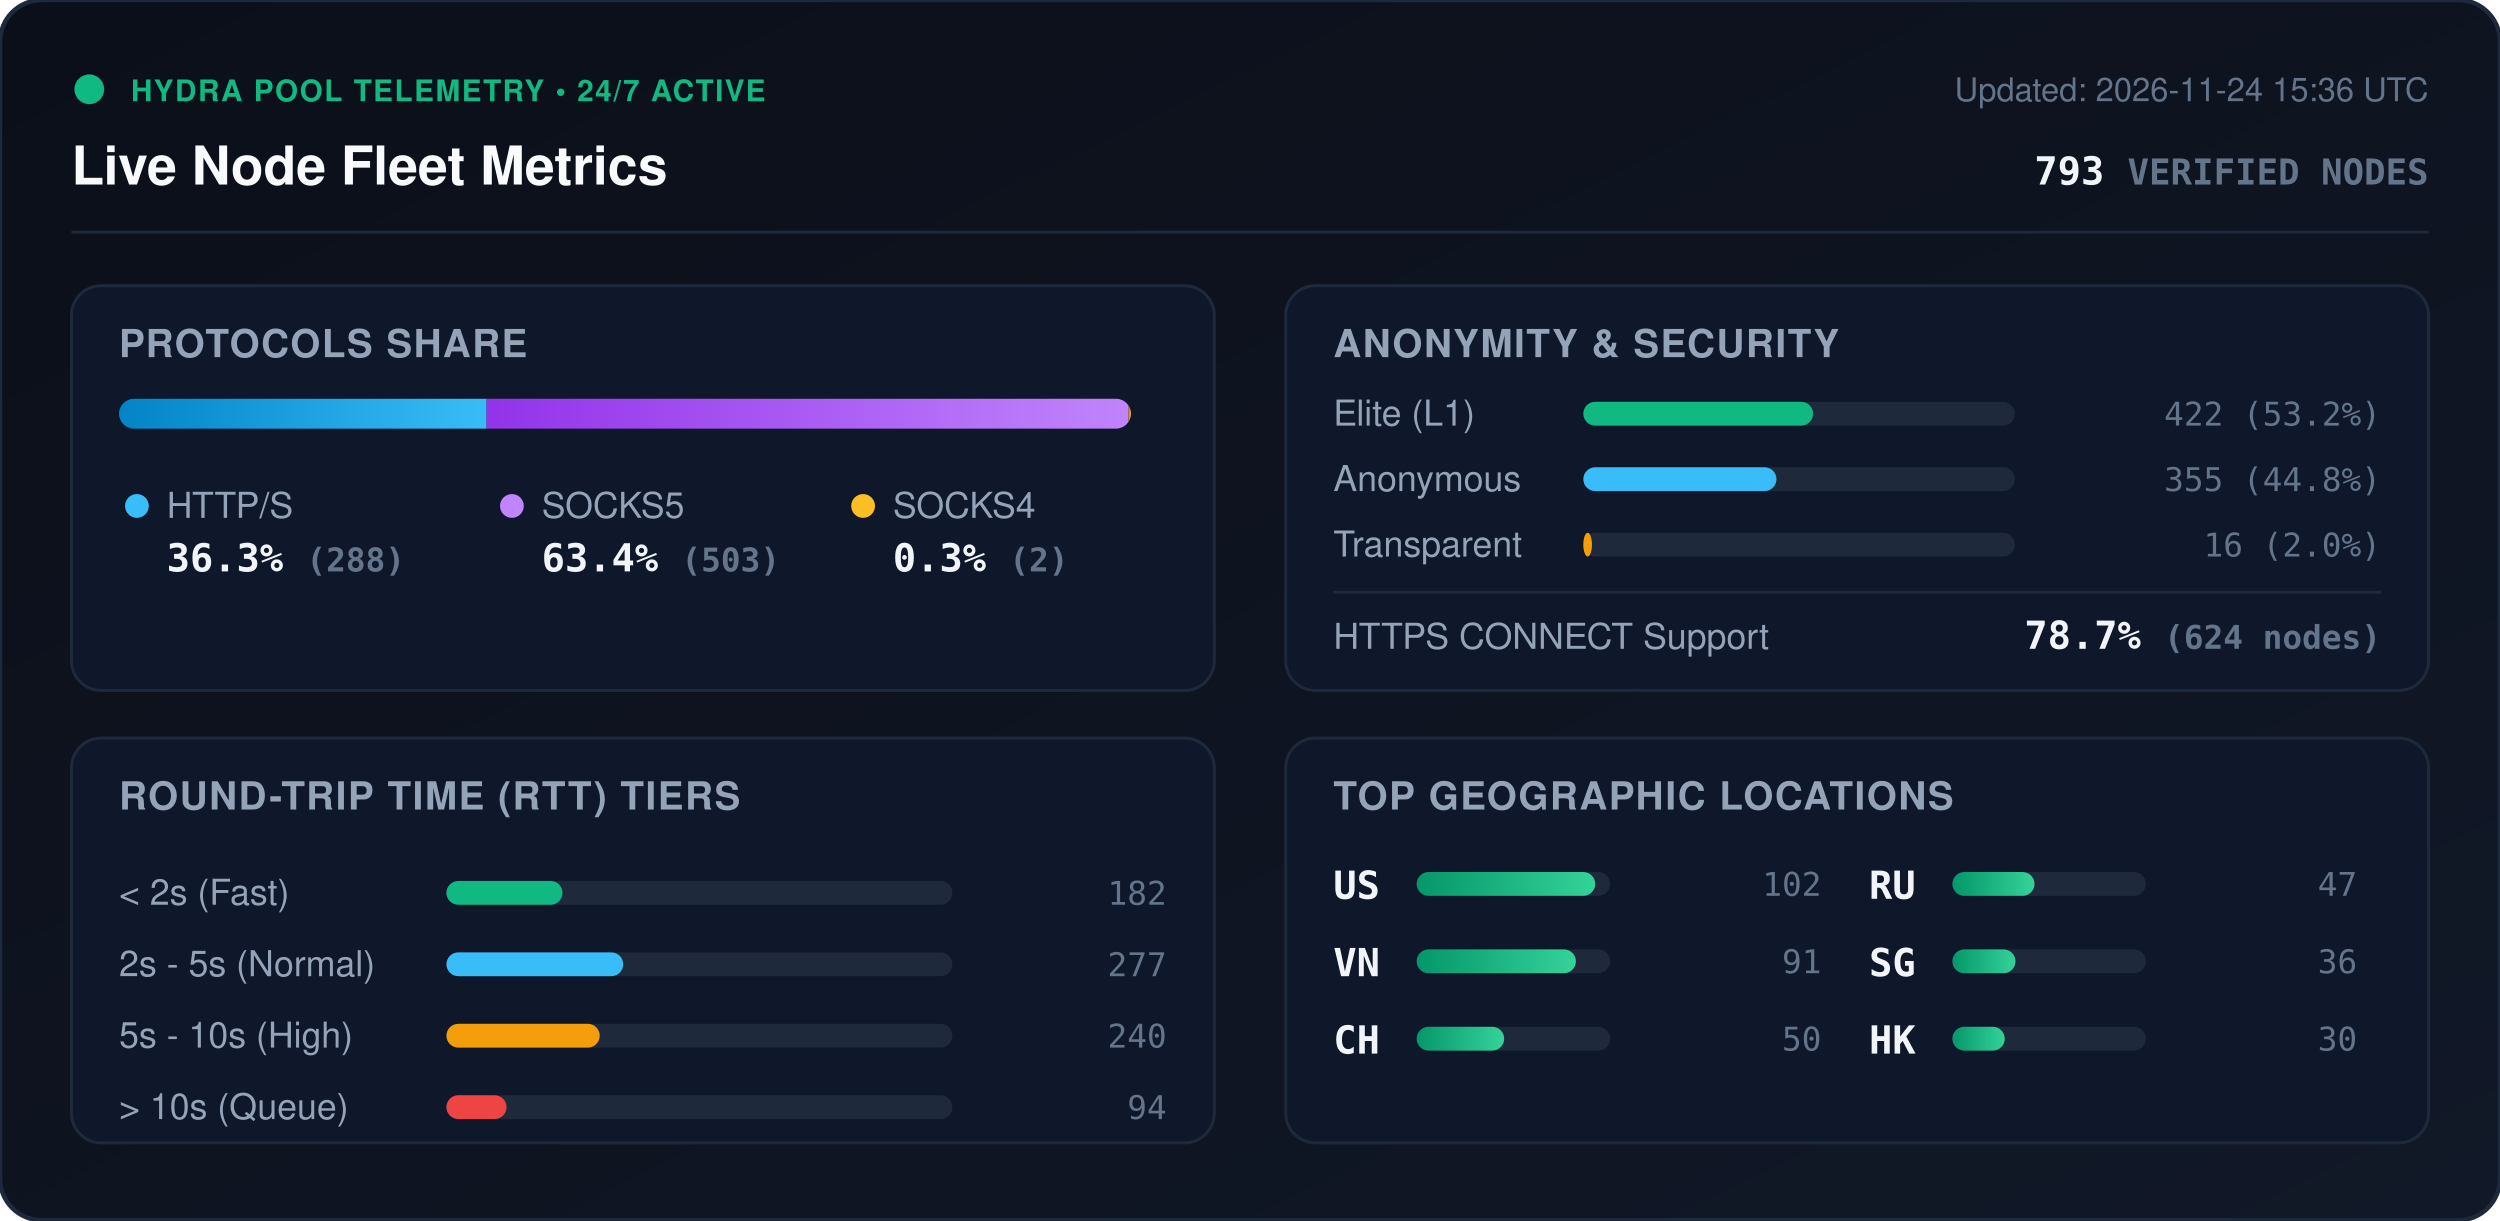
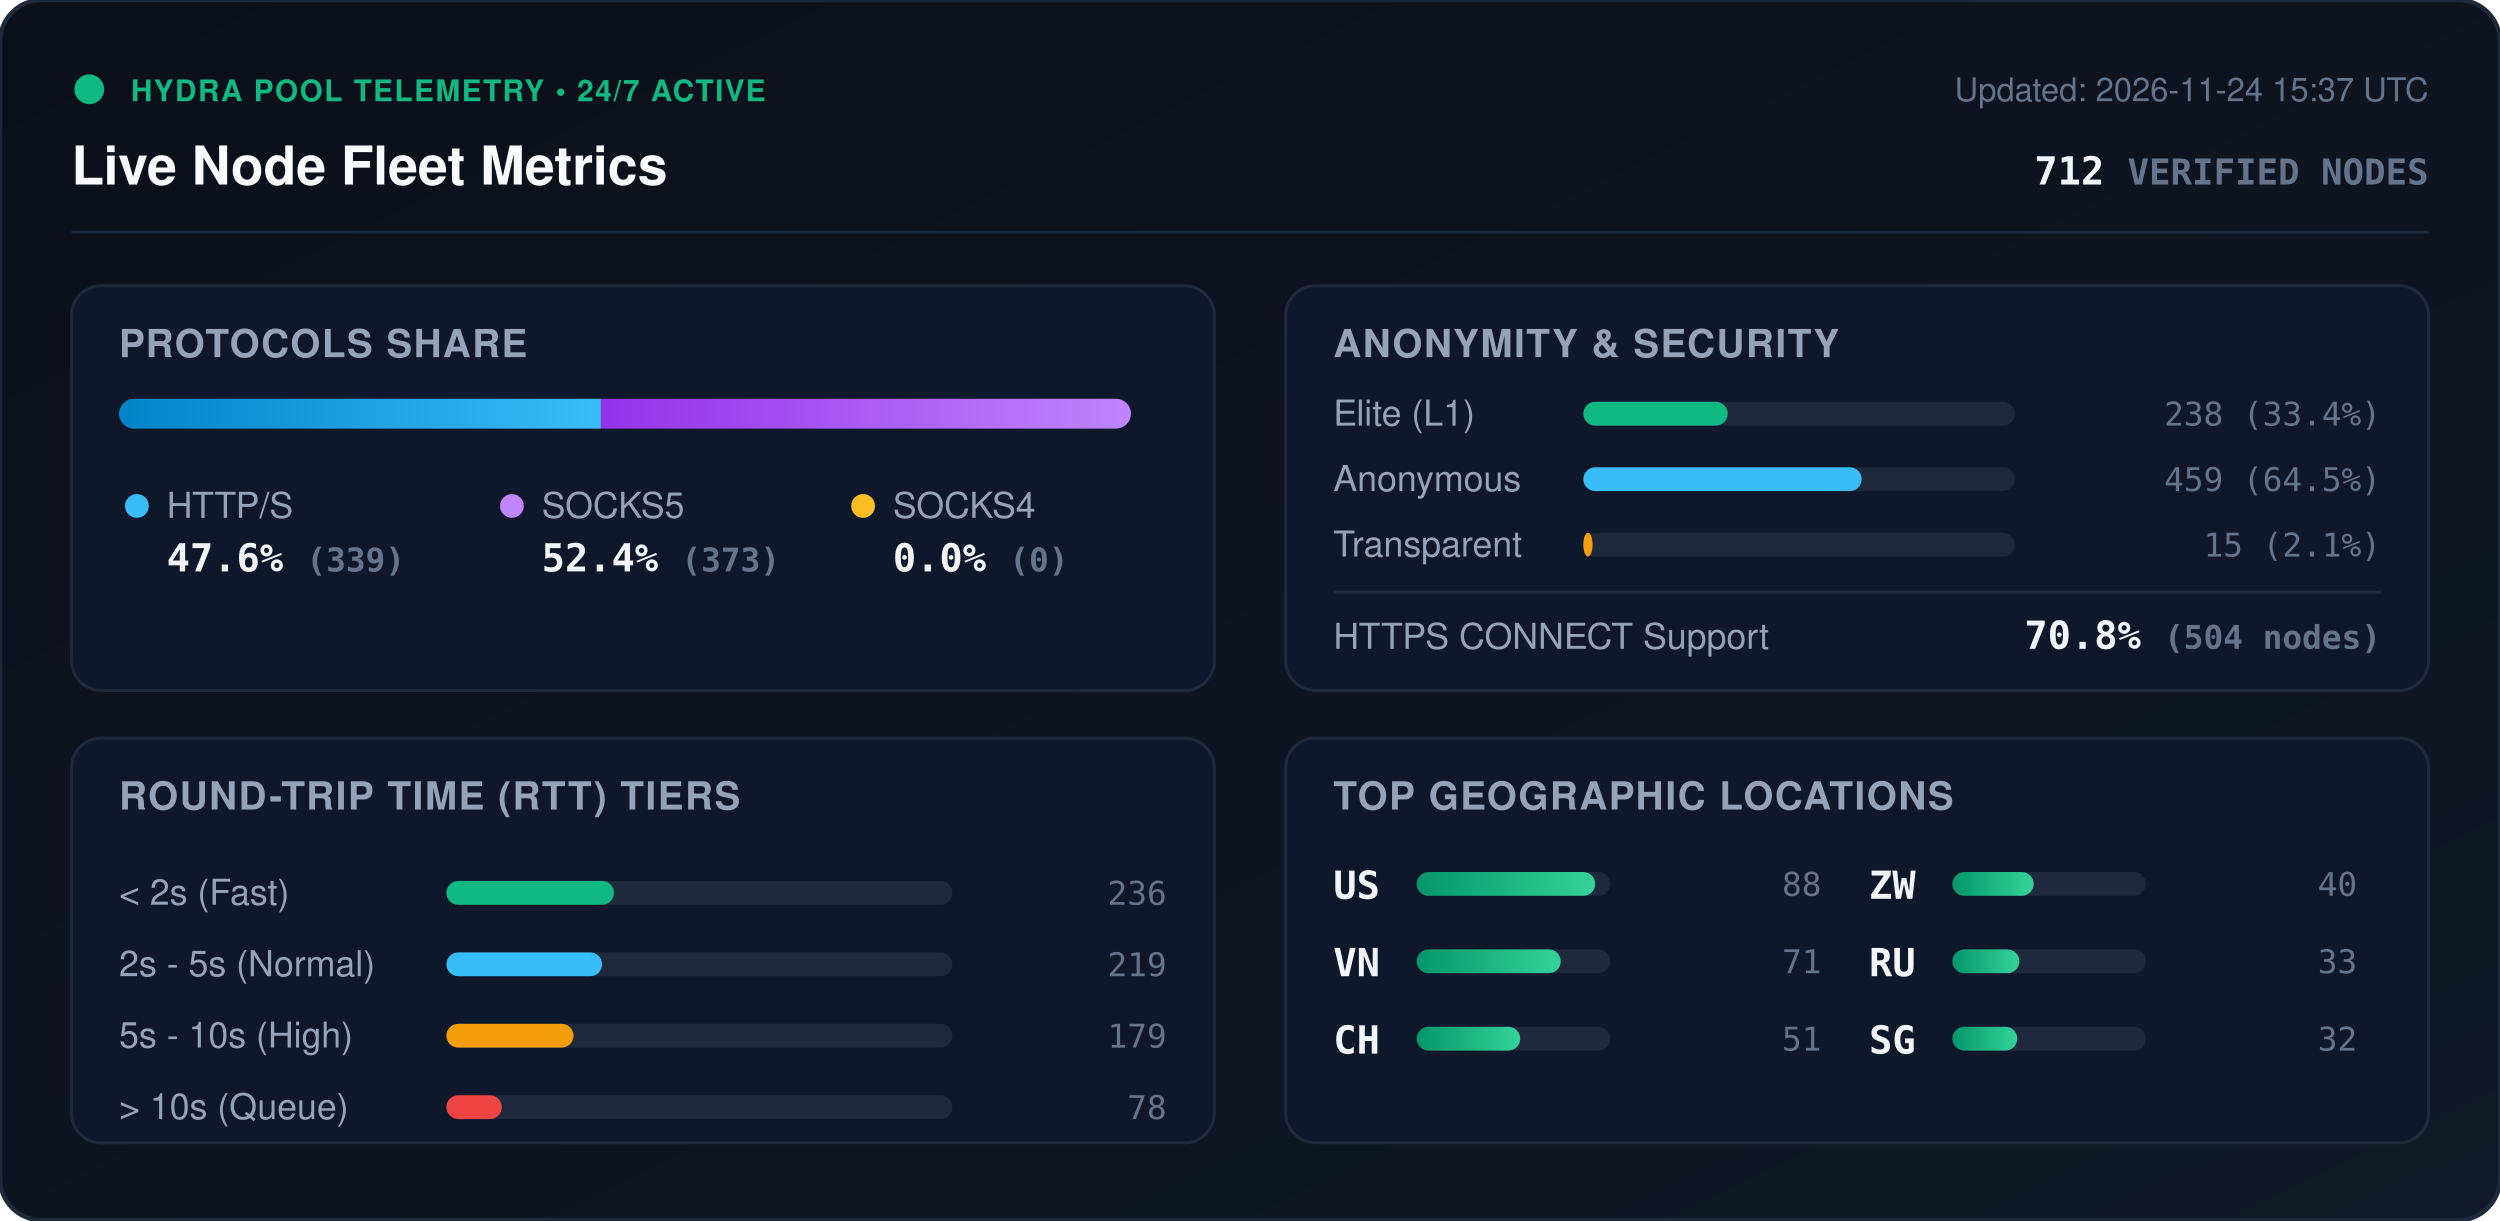
<svg xmlns="http://www.w3.org/2000/svg" viewBox="0 0 840 410" width="840" height="410" style="max-width: 100%; height: auto;">
  <defs>
    <linearGradient id="bg" x1="0%" y1="0%" x2="100%" y2="100%">
      <stop offset="0%" stop-color="#0b0f19" />
      <stop offset="100%" stop-color="#111827" />
    </linearGradient>
    <linearGradient id="bar-http" x1="0%" y1="0%" x2="100%" y2="0%">
      <stop offset="0%" stop-color="#0284c7" />
      <stop offset="100%" stop-color="#38bdf8" />
    </linearGradient>
    <linearGradient id="bar-socks5" x1="0%" y1="0%" x2="100%" y2="0%">
      <stop offset="0%" stop-color="#9333ea" />
      <stop offset="100%" stop-color="#c084fc" />
    </linearGradient>
    <linearGradient id="bar-socks4" x1="0%" y1="0%" x2="100%" y2="0%">
      <stop offset="0%" stop-color="#d97706" />
      <stop offset="100%" stop-color="#fbbf24" />
    </linearGradient>
    <linearGradient id="bar-green" x1="0%" y1="0%" x2="100%" y2="0%">
      <stop offset="0%" stop-color="#059669" />
      <stop offset="100%" stop-color="#34d399" />
    </linearGradient>
    <clipPath id="prog-track-clip">
      <rect width="340.0" height="10" rx="5" />
    </clipPath>
    <style>
      .title { font: 700 18px -apple-system, BlinkMacSystemFont, 'Segoe UI', Helvetica, Arial, sans-serif; fill: #f8fafc; }
      .sub { font: 500 11px -apple-system, BlinkMacSystemFont, 'Segoe UI', Helvetica, Arial, sans-serif; fill: #64748b; }
      .section-hdr { font: 600 13px -apple-system, BlinkMacSystemFont, 'Segoe UI', Helvetica, Arial, sans-serif; fill: #94a3b8; letter-spacing: 0.5px; }
      .metric-val { font: 700 13px -apple-system, BlinkMacSystemFont, 'Segoe UI', Helvetica, Arial, sans-serif; fill: #f1f5f9; }
      .metric-lbl { font: 500 12px -apple-system, BlinkMacSystemFont, 'Segoe UI', Helvetica, Arial, sans-serif; fill: #94a3b8; }
      .badge-txt { font: 700 10px -apple-system, BlinkMacSystemFont, 'Segoe UI', Helvetica, Arial, sans-serif; fill: #10b981; letter-spacing: 0.5px; }
      .mono { font-family: ui-monospace, SFMono-Regular, Menlo, Monaco, Consolas, monospace; }
      .pulse { animation: beacon 2s infinite ease-in-out; }
      @keyframes beacon { 0%, 100% { opacity: 1; } 50% { opacity: 0.35; } }
    </style>
  </defs>
  <rect width="840" height="410" rx="14" fill="url(#bg)" stroke="#1e293b" stroke-width="1.5" />
  <g transform="translate(24, 24)">
    <circle cx="6" cy="6" r="5" fill="#10b981" class="pulse" />
    <text x="20" y="10" class="badge-txt">HYDRA POOL TELEMETRY • 24/7 ACTIVE</text>
    <text x="0" y="38" class="title">Live Node Fleet Metrics</text>
-     <text x="792" y="10" text-anchor="end" class="sub">Updated: 2026-11-24 15:36 UTC</text>
-     <text x="792" y="38" text-anchor="end" class="metric-val mono" fill="#38bdf8">793 <tspan font-size="12" fill="#64748b">VERIFIED NODES</tspan>
+     <text x="792" y="10" text-anchor="end" class="sub">Updated: 2026-11-24 15:37 UTC</text>
+     <text x="792" y="38" text-anchor="end" class="metric-val mono" fill="#38bdf8">712 <tspan font-size="12" fill="#64748b">VERIFIED NODES</tspan>
    </text>
  </g>
  <line x1="24" y1="78" x2="816" y2="78" stroke="#1e293b" stroke-width="1" />
  <g transform="translate(24, 96)">
    <rect width="384" height="136" rx="10" fill="#0f172a" stroke="#1e293b" />
    <text x="16" y="24" class="section-hdr">PROTOCOLS SHARE</text>
    <g transform="translate(16, 38)">
      <rect width="340.0" height="10" rx="5" fill="#1e293b" />
      <g clip-path="url(#prog-track-clip)">
-         <rect x="0" width="123.5" height="10" fill="url(#bar-http)" />
-         <rect x="123.5" width="215.7" height="10" fill="url(#bar-socks5)" />
-         <rect x="339.2" width="0.9" height="10" fill="url(#bar-socks4)" />
+         <rect x="0" width="161.9" height="10" fill="url(#bar-http)" />
+         <rect x="161.9" width="178.1" height="10" fill="url(#bar-socks5)" />
+         <rect x="340.0" width="0.0" height="10" fill="url(#bar-socks4)" />
      </g>
    </g>
    <g transform="translate(16, 68)">
      <circle cx="6" cy="6" r="4" fill="#38bdf8" />
      <text x="16" y="10" class="metric-lbl">HTTP/S</text>
-       <text x="16" y="28" class="metric-val mono">36.3% <tspan font-size="11" fill="#64748b">(288)</tspan>
+       <text x="16" y="28" class="metric-val mono">47.6% <tspan font-size="11" fill="#64748b">(339)</tspan>
      </text>
      <circle cx="132" cy="6" r="4" fill="#c084fc" />
      <text x="142" y="10" class="metric-lbl">SOCKS5</text>
-       <text x="142" y="28" class="metric-val mono">63.4% <tspan font-size="11" fill="#64748b">(503)</tspan>
+       <text x="142" y="28" class="metric-val mono">52.4% <tspan font-size="11" fill="#64748b">(373)</tspan>
      </text>
      <circle cx="250" cy="6" r="4" fill="#fbbf24" />
      <text x="260" y="10" class="metric-lbl">SOCKS4</text>
-       <text x="260" y="28" class="metric-val mono">0.3% <tspan font-size="11" fill="#64748b">(2)</tspan>
+       <text x="260" y="28" class="metric-val mono">0.0% <tspan font-size="11" fill="#64748b">(0)</tspan>
      </text>
    </g>
  </g>
  <g transform="translate(432, 96)">
    <rect width="384" height="136" rx="10" fill="#0f172a" stroke="#1e293b" />
    <text x="16" y="24" class="section-hdr">ANONYMITY &amp; SECURITY</text>
    <text x="16" y="47" class="metric-lbl">Elite (L1)</text>
    <rect x="100" y="39" width="145.0" height="8" rx="4" fill="#1e293b" />
-     <rect x="100" y="39" width="77.2" height="8" rx="4" fill="#10b981" />
-     <text x="368" y="47" text-anchor="end" class="mono sub" fill="#e2e8f0">422 (53.2%)</text>
+     <rect x="100" y="39" width="48.5" height="8" rx="4" fill="#10b981" />
+     <text x="368" y="47" text-anchor="end" class="mono sub" fill="#e2e8f0">238 (33.4%)</text>
    <text x="16" y="69" class="metric-lbl">Anonymous</text>
    <rect x="100" y="61" width="145.0" height="8" rx="4" fill="#1e293b" />
-     <rect x="100" y="61" width="64.9" height="8" rx="4" fill="#38bdf8" />
-     <text x="368" y="69" text-anchor="end" class="mono sub" fill="#e2e8f0">355 (44.8%)</text>
+     <rect x="100" y="61" width="93.5" height="8" rx="4" fill="#38bdf8" />
+     <text x="368" y="69" text-anchor="end" class="mono sub" fill="#e2e8f0">459 (64.5%)</text>
    <text x="16" y="91" class="metric-lbl">Transparent</text>
    <rect x="100" y="83" width="145.0" height="8" rx="4" fill="#1e293b" />
-     <rect x="100" y="83" width="2.9" height="8" rx="4" fill="#f59e0b" />
-     <text x="368" y="91" text-anchor="end" class="mono sub" fill="#e2e8f0">16 (2.0%)</text>
+     <rect x="100" y="83" width="3.1" height="8" rx="4" fill="#f59e0b" />
+     <text x="368" y="91" text-anchor="end" class="mono sub" fill="#e2e8f0">15 (2.1%)</text>
    <line x1="16" y1="103" x2="368" y2="103" stroke="#1e293b" stroke-width="1" />
    <text x="16" y="122" class="metric-lbl">HTTPS CONNECT Support</text>
-     <text x="368" y="122" text-anchor="end" class="metric-val mono" fill="#34d399">78.7% <tspan font-size="11" fill="#64748b">(624 nodes)</tspan>
+     <text x="368" y="122" text-anchor="end" class="metric-val mono" fill="#34d399">70.8% <tspan font-size="11" fill="#64748b">(504 nodes)</tspan>
    </text>
  </g>
  <g transform="translate(24, 248)">
    <rect width="384" height="136" rx="10" fill="#0f172a" stroke="#1e293b" />
    <text x="16" y="24" class="section-hdr">ROUND-TRIP TIME (RTT) TIERS</text>
    <g transform="translate(16, 42)">
      <text x="0" y="14" class="metric-lbl">&lt; 2s (Fast)</text>
      <rect x="110" y="6" width="170" height="8" rx="4" fill="#1e293b" />
-       <rect x="110" y="6" width="39.0" height="8" rx="4" fill="#10b981" />
-       <text x="352" y="14" text-anchor="end" class="mono sub">182</text>
+       <rect x="110" y="6" width="56.3" height="8" rx="4" fill="#10b981" />
+       <text x="352" y="14" text-anchor="end" class="mono sub">236</text>
      <text x="0" y="38" class="metric-lbl">2s - 5s (Normal)</text>
      <rect x="110" y="30" width="170" height="8" rx="4" fill="#1e293b" />
-       <rect x="110" y="30" width="59.4" height="8" rx="4" fill="#38bdf8" />
-       <text x="352" y="38" text-anchor="end" class="mono sub">277</text>
+       <rect x="110" y="30" width="52.3" height="8" rx="4" fill="#38bdf8" />
+       <text x="352" y="38" text-anchor="end" class="mono sub">219</text>
      <text x="0" y="62" class="metric-lbl">5s - 10s (High)</text>
      <rect x="110" y="54" width="170" height="8" rx="4" fill="#1e293b" />
-       <rect x="110" y="54" width="51.5" height="8" rx="4" fill="#f59e0b" />
-       <text x="352" y="62" text-anchor="end" class="mono sub">240</text>
+       <rect x="110" y="54" width="42.7" height="8" rx="4" fill="#f59e0b" />
+       <text x="352" y="62" text-anchor="end" class="mono sub">179</text>
      <text x="0" y="86" class="metric-lbl">&gt; 10s (Queue)</text>
      <rect x="110" y="78" width="170" height="8" rx="4" fill="#1e293b" />
-       <rect x="110" y="78" width="20.2" height="8" rx="4" fill="#ef4444" />
-       <text x="352" y="86" text-anchor="end" class="mono sub">94</text>
+       <rect x="110" y="78" width="18.6" height="8" rx="4" fill="#ef4444" />
+       <text x="352" y="86" text-anchor="end" class="mono sub">78</text>
    </g>
  </g>
  <g transform="translate(432, 248)">
    <rect width="384" height="136" rx="10" fill="#0f172a" stroke="#1e293b" />
    <text x="16" y="24" class="section-hdr">TOP GEOGRAPHIC LOCATIONS</text>
    <g transform="translate(16, 42)">
      <g transform="translate(0, 0)">
        <text x="0" y="12" class="mono metric-val" font-size="12">US</text>
        <rect x="28" y="3" width="65" height="8" rx="4" fill="#1e293b" />
        <rect x="28" y="3" width="60.0" height="8" rx="4" fill="url(#bar-green)" />
-         <text x="164" y="11" text-anchor="end" class="mono sub">102</text>
+         <text x="164" y="11" text-anchor="end" class="mono sub">88</text>
      </g>
      <g transform="translate(0, 26)">
        <text x="0" y="12" class="mono metric-val" font-size="12">VN</text>
        <rect x="28" y="3" width="65" height="8" rx="4" fill="#1e293b" />
-         <rect x="28" y="3" width="53.5" height="8" rx="4" fill="url(#bar-green)" />
-         <text x="164" y="11" text-anchor="end" class="mono sub">91</text>
+         <rect x="28" y="3" width="48.4" height="8" rx="4" fill="url(#bar-green)" />
+         <text x="164" y="11" text-anchor="end" class="mono sub">71</text>
      </g>
      <g transform="translate(0, 52)">
        <text x="0" y="12" class="mono metric-val" font-size="12">CH</text>
        <rect x="28" y="3" width="65" height="8" rx="4" fill="#1e293b" />
-         <rect x="28" y="3" width="29.4" height="8" rx="4" fill="url(#bar-green)" />
-         <text x="164" y="11" text-anchor="end" class="mono sub">50</text>
+         <rect x="28" y="3" width="34.8" height="8" rx="4" fill="url(#bar-green)" />
+         <text x="164" y="11" text-anchor="end" class="mono sub">51</text>
      </g>
      <g transform="translate(180, 0)">
+         <text x="0" y="12" class="mono metric-val" font-size="12">ZW</text>
+         <rect x="28" y="3" width="65" height="8" rx="4" fill="#1e293b" />
+         <rect x="28" y="3" width="27.3" height="8" rx="4" fill="url(#bar-green)" />
+         <text x="164" y="11" text-anchor="end" class="mono sub">40</text>
+       </g>
+       <g transform="translate(180, 26)">
        <text x="0" y="12" class="mono metric-val" font-size="12">RU</text>
        <rect x="28" y="3" width="65" height="8" rx="4" fill="#1e293b" />
-         <rect x="28" y="3" width="27.6" height="8" rx="4" fill="url(#bar-green)" />
-         <text x="164" y="11" text-anchor="end" class="mono sub">47</text>
+         <rect x="28" y="3" width="22.5" height="8" rx="4" fill="url(#bar-green)" />
+         <text x="164" y="11" text-anchor="end" class="mono sub">33</text>
      </g>
-       <g transform="translate(180, 26)">
+       <g transform="translate(180, 52)">
        <text x="0" y="12" class="mono metric-val" font-size="12">SG</text>
        <rect x="28" y="3" width="65" height="8" rx="4" fill="#1e293b" />
-         <rect x="28" y="3" width="21.2" height="8" rx="4" fill="url(#bar-green)" />
-         <text x="164" y="11" text-anchor="end" class="mono sub">36</text>
-       </g>
-       <g transform="translate(180, 52)">
-         <text x="0" y="12" class="mono metric-val" font-size="12">HK</text>
-         <rect x="28" y="3" width="65" height="8" rx="4" fill="#1e293b" />
-         <rect x="28" y="3" width="17.6" height="8" rx="4" fill="url(#bar-green)" />
-         <text x="164" y="11" text-anchor="end" class="mono sub">30</text>
+         <rect x="28" y="3" width="21.8" height="8" rx="4" fill="url(#bar-green)" />
+         <text x="164" y="11" text-anchor="end" class="mono sub">32</text>
      </g>
    </g>
  </g>
</svg>
